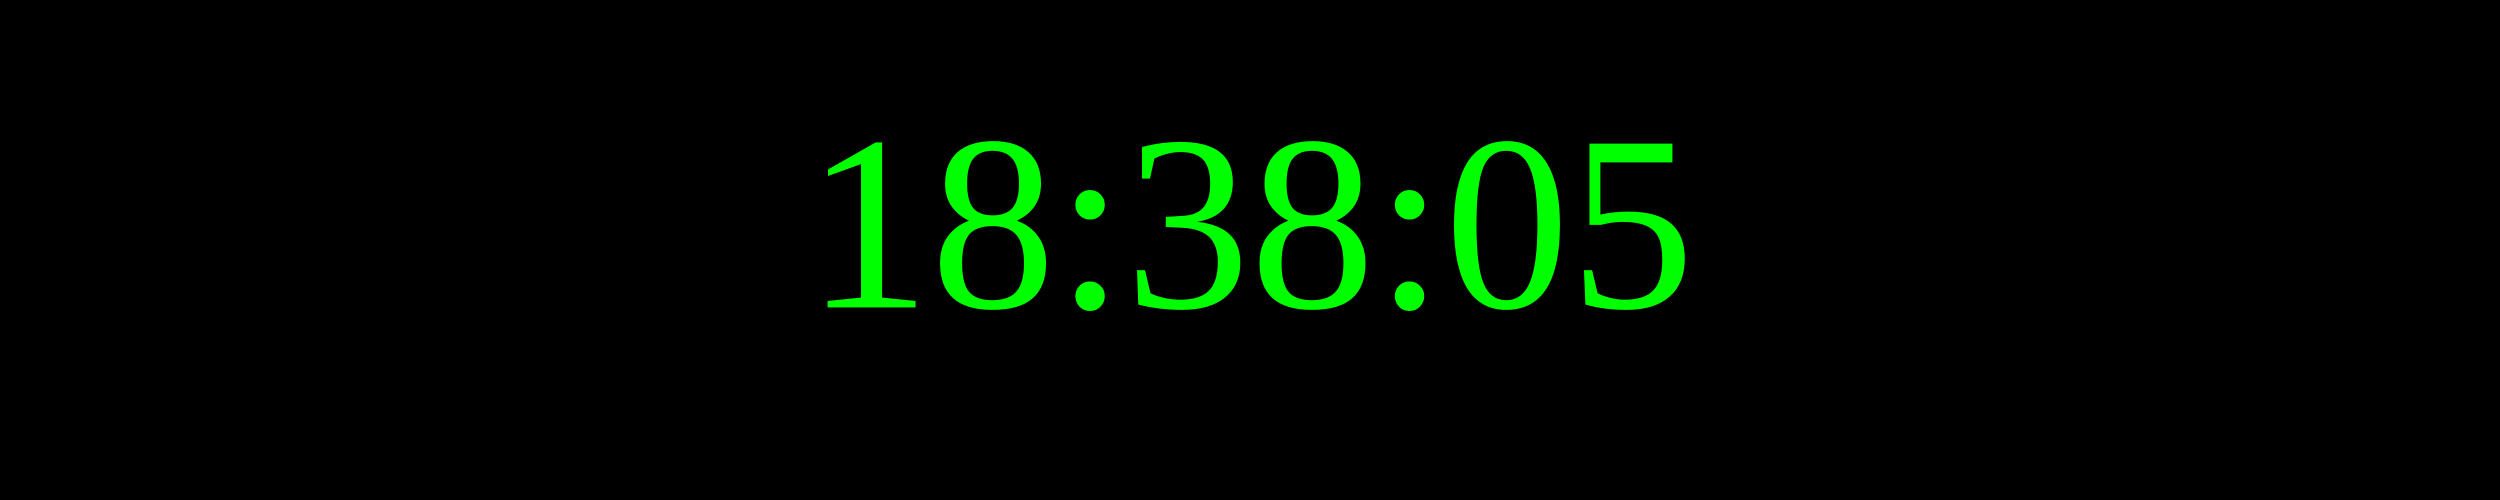
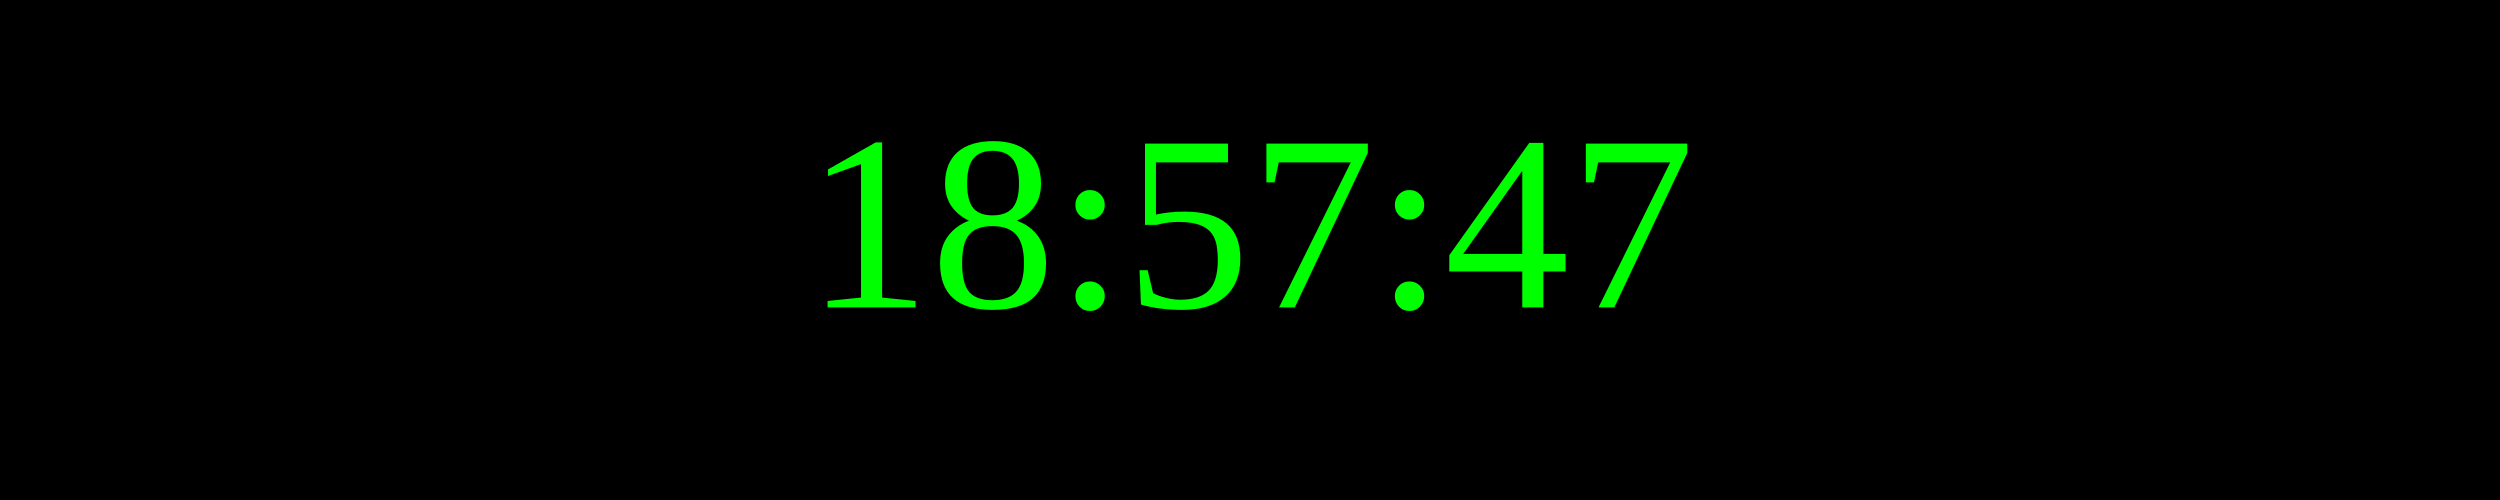
<svg xmlns="http://www.w3.org/2000/svg" width="250" height="50">
  <rect width="100%" height="100%" fill="black" />
  <text x="50%" y="50%" font-size="25" fill="lime" text-anchor="middle" dominant-baseline="middle">
- 18:38:05
+ 18:57:47
</text>
</svg>
